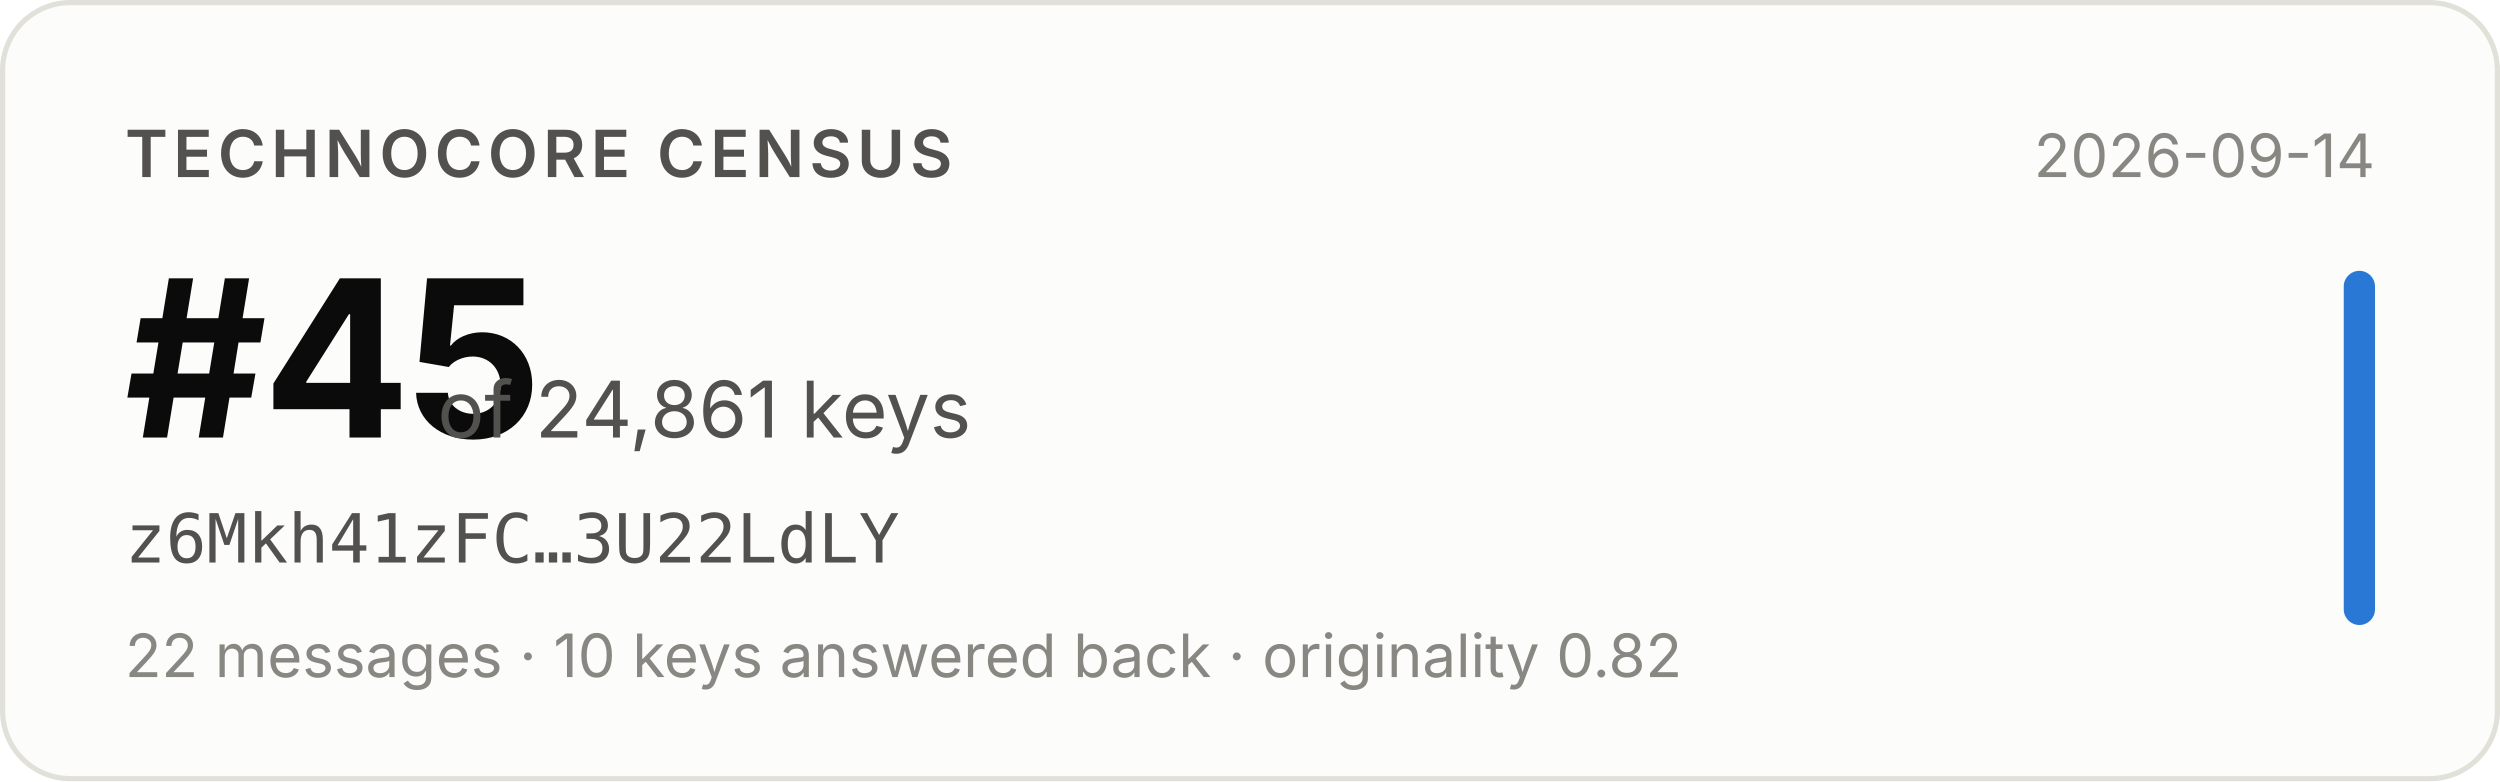
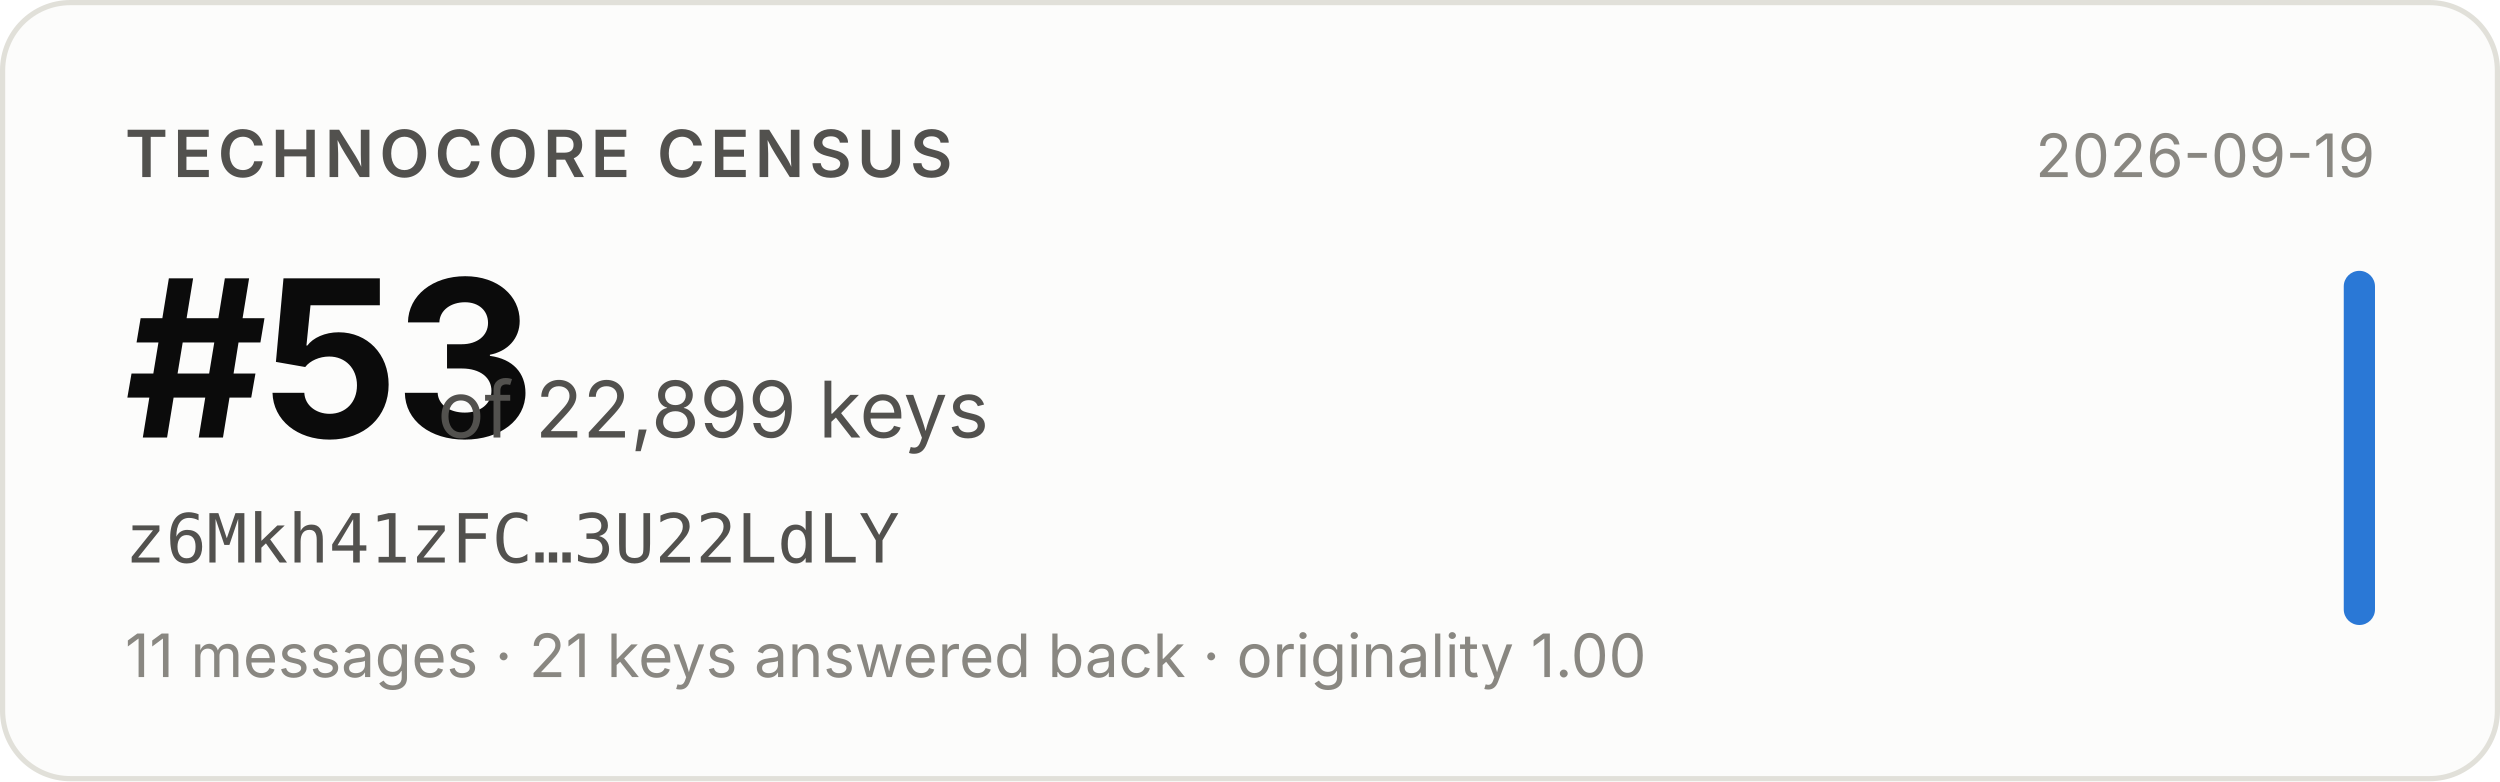
- <svg xmlns="http://www.w3.org/2000/svg" width="480" height="150" viewBox="0 0 480 150" role="img" aria-label="Technocore Census rank #45 of 24,861 keys for z6Mkh41zFC…3U22LdLY, snapshot 2026-09-14">
+ <svg xmlns="http://www.w3.org/2000/svg" width="480" height="150" viewBox="0 0 480 150" role="img" aria-label="Technocore Census rank #53 of 22,899 keys for z6Mkh41zFC…3U22LdLY, snapshot 2026-09-19">
  <rect x="0.5" y="0.5" width="479" height="149" rx="13" fill="#fcfcfb" stroke="#e1e0d9" />
  <g font-family="system-ui, -apple-system, 'Segoe UI', sans-serif">
    <text x="24" y="34" font-size="12.5" font-weight="600" fill="#52514e" letter-spacing="0.08em">TECHNOCORE CENSUS</text>
-     <text x="24" y="84" font-size="42" font-weight="650" fill="#0b0b0b" letter-spacing="-0.02em">#45</text>
-     <text x="84" y="84" font-size="15" fill="#52514e">of 24,861 keys</text>
+     <text x="24" y="84" font-size="42" font-weight="650" fill="#0b0b0b" letter-spacing="-0.02em">#53</text>
+     <text x="84" y="84" font-size="15" fill="#52514e">of 22,899 keys</text>
    <text x="24" y="108" font-size="13" fill="#52514e" font-family="ui-monospace, SFMono-Regular, Menlo, monospace">z6Mkh41zFC…3U22LdLY</text>
-     <text x="24" y="130" font-size="11.5" fill="#898781">22 messages · 10 keys answered back · originality 0.82</text>
-     <text x="456" y="34" font-size="11.5" fill="#898781" text-anchor="end">2026-09-14</text>
+     <text x="24" y="130" font-size="11.5" fill="#898781">11 messages · 21 keys answered back · originality 1.00</text>
+     <text x="456" y="34" font-size="11.5" fill="#898781" text-anchor="end">2026-09-19</text>
    <rect x="450" y="52" width="6" height="68" rx="3" fill="#2a78d6" />
  </g>
</svg>
